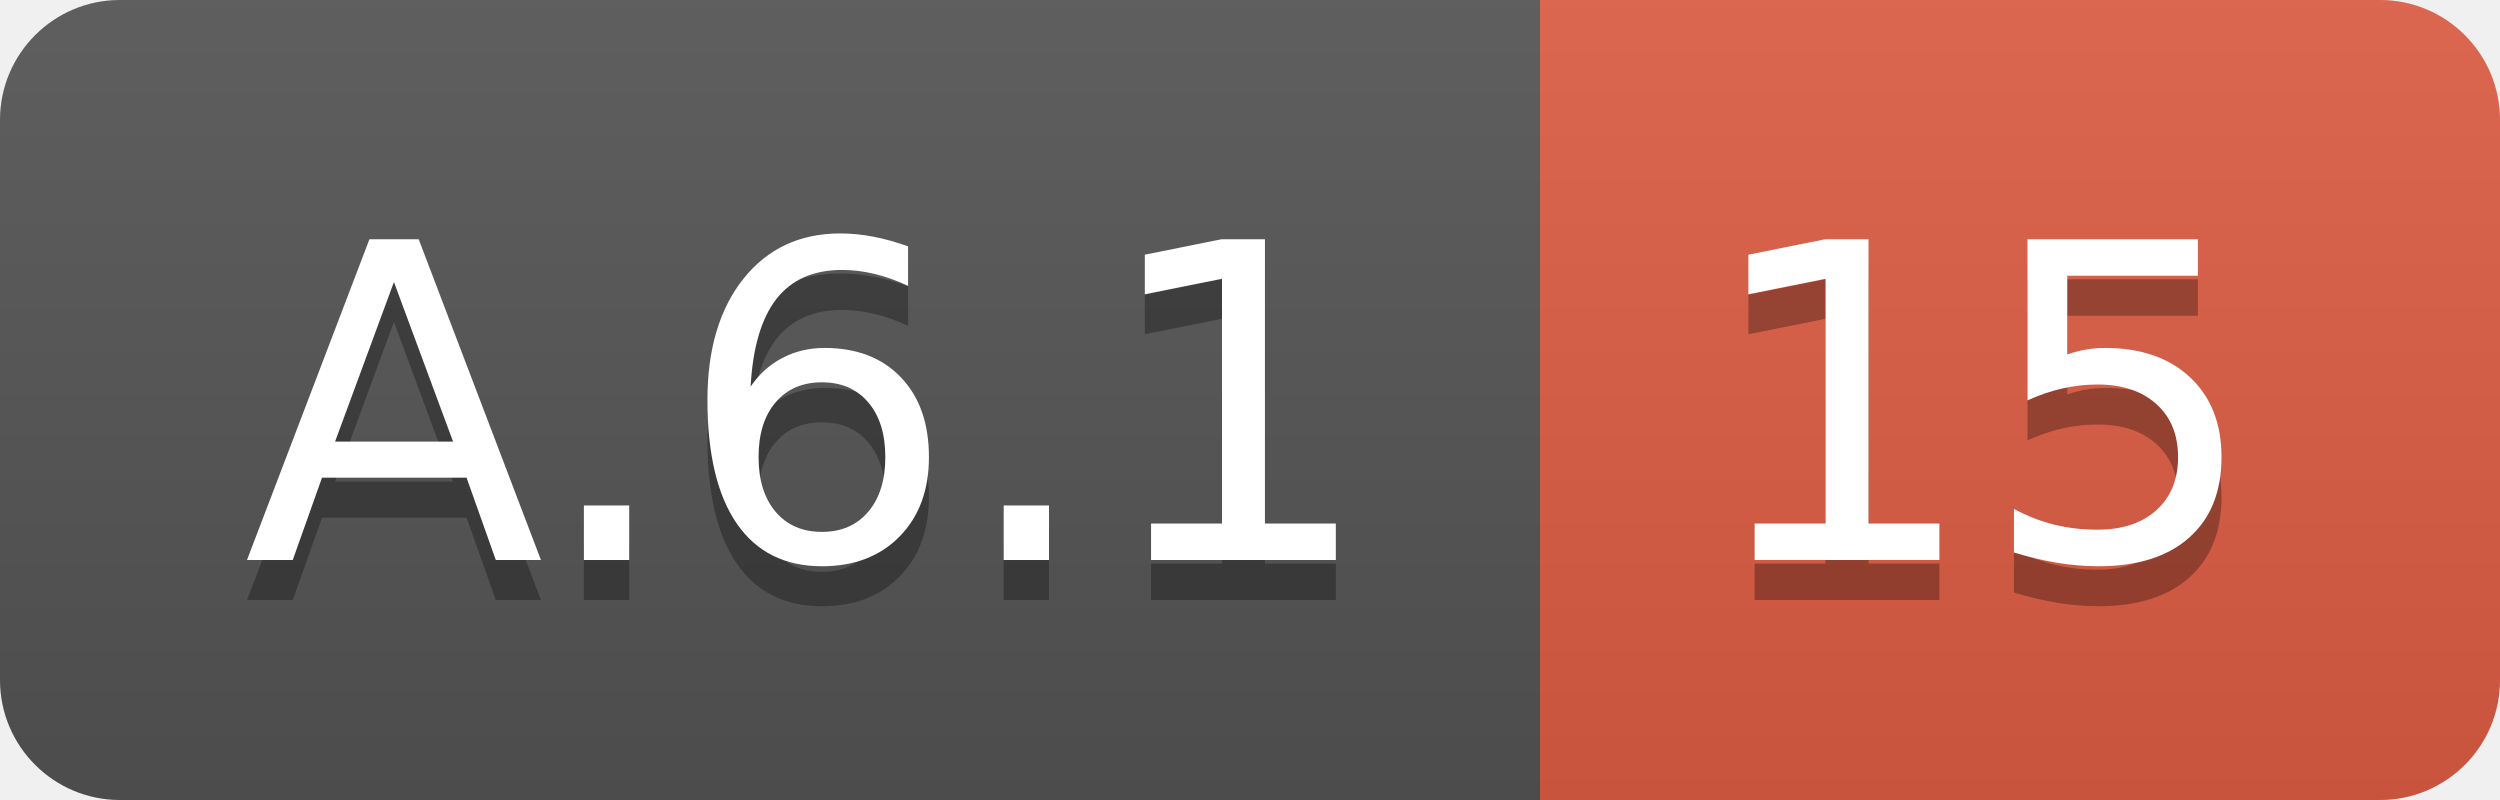
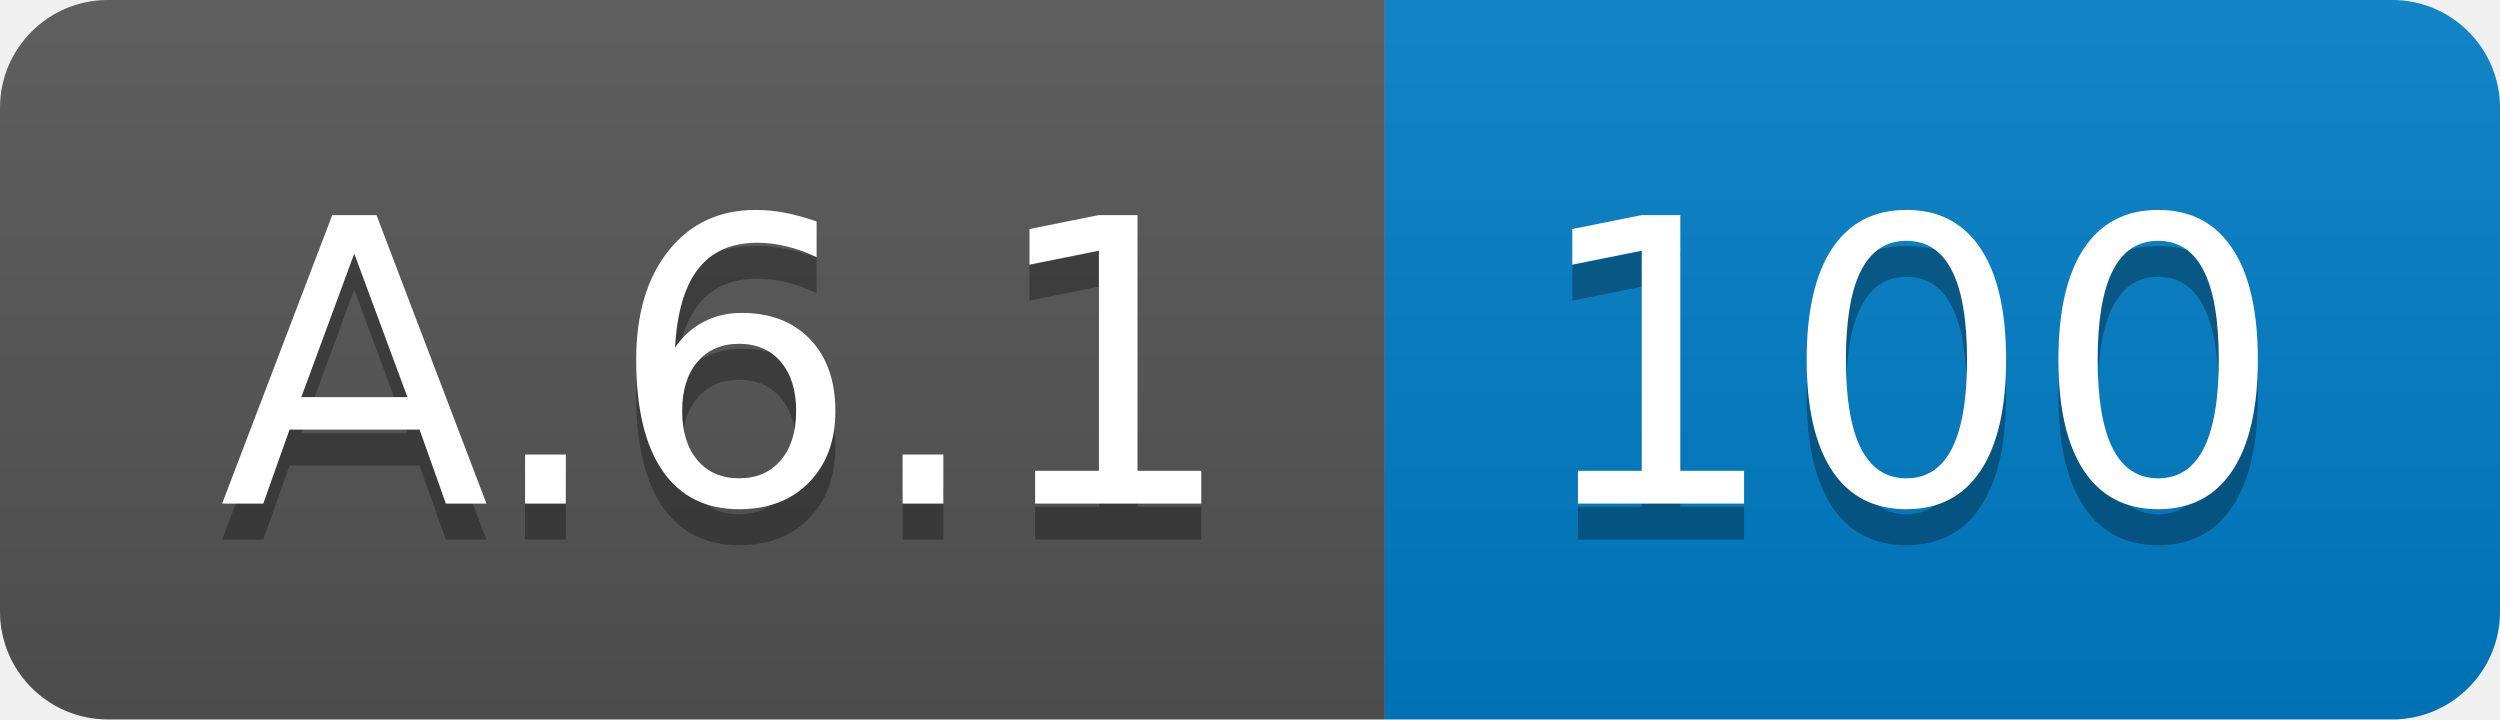
- <svg xmlns="http://www.w3.org/2000/svg" width="62.5" height="20">
+ <svg xmlns="http://www.w3.org/2000/svg" width="69.5" height="20">
  <linearGradient id="smooth" x2="0" y2="100%">
    <stop offset="0" stop-color="#bbb" stop-opacity=".1" />
    <stop offset="1" stop-opacity=".1" />
  </linearGradient>
  <clipPath id="round">
-     <rect width="62.5" height="20" rx="3" fill="#fff" />
+     <rect width="69.5" height="20" rx="3" fill="#fff" />
  </clipPath>
  <g clip-path="url(#round)">
    <rect width="38.5" height="20" fill="#555" />
-     <rect x="38.5" width="24.0" height="20" fill="#e05d44" />
-     <rect width="62.5" height="20" fill="url(#smooth)" />
+     <rect x="38.5" width="31.0" height="20" fill="#007ec6" />
+     <rect width="69.5" height="20" fill="url(#smooth)" />
  </g>
  <g fill="#fff" text-anchor="middle" font-family="DejaVu Sans,Verdana,Geneva,sans-serif" font-size="110">
    <text x="202.5" y="150" fill="#010101" fill-opacity=".3" transform="scale(0.1)" textLength="285.0" lengthAdjust="spacing">A.6.1</text>
    <text x="202.5" y="140" transform="scale(0.1)" textLength="285.0" lengthAdjust="spacing">A.6.1</text>
-     <text x="495.0" y="150" fill="#010101" fill-opacity=".3" transform="scale(0.1)" textLength="140.0" lengthAdjust="spacing">15</text>
-     <text x="495.0" y="140" transform="scale(0.1)" textLength="140.0" lengthAdjust="spacing">15</text>
+     <text x="530.0" y="150" fill="#010101" fill-opacity=".3" transform="scale(0.1)" textLength="210.0" lengthAdjust="spacing">100</text>
+     <text x="530.0" y="140" transform="scale(0.1)" textLength="210.0" lengthAdjust="spacing">100</text>
  </g>
</svg>
